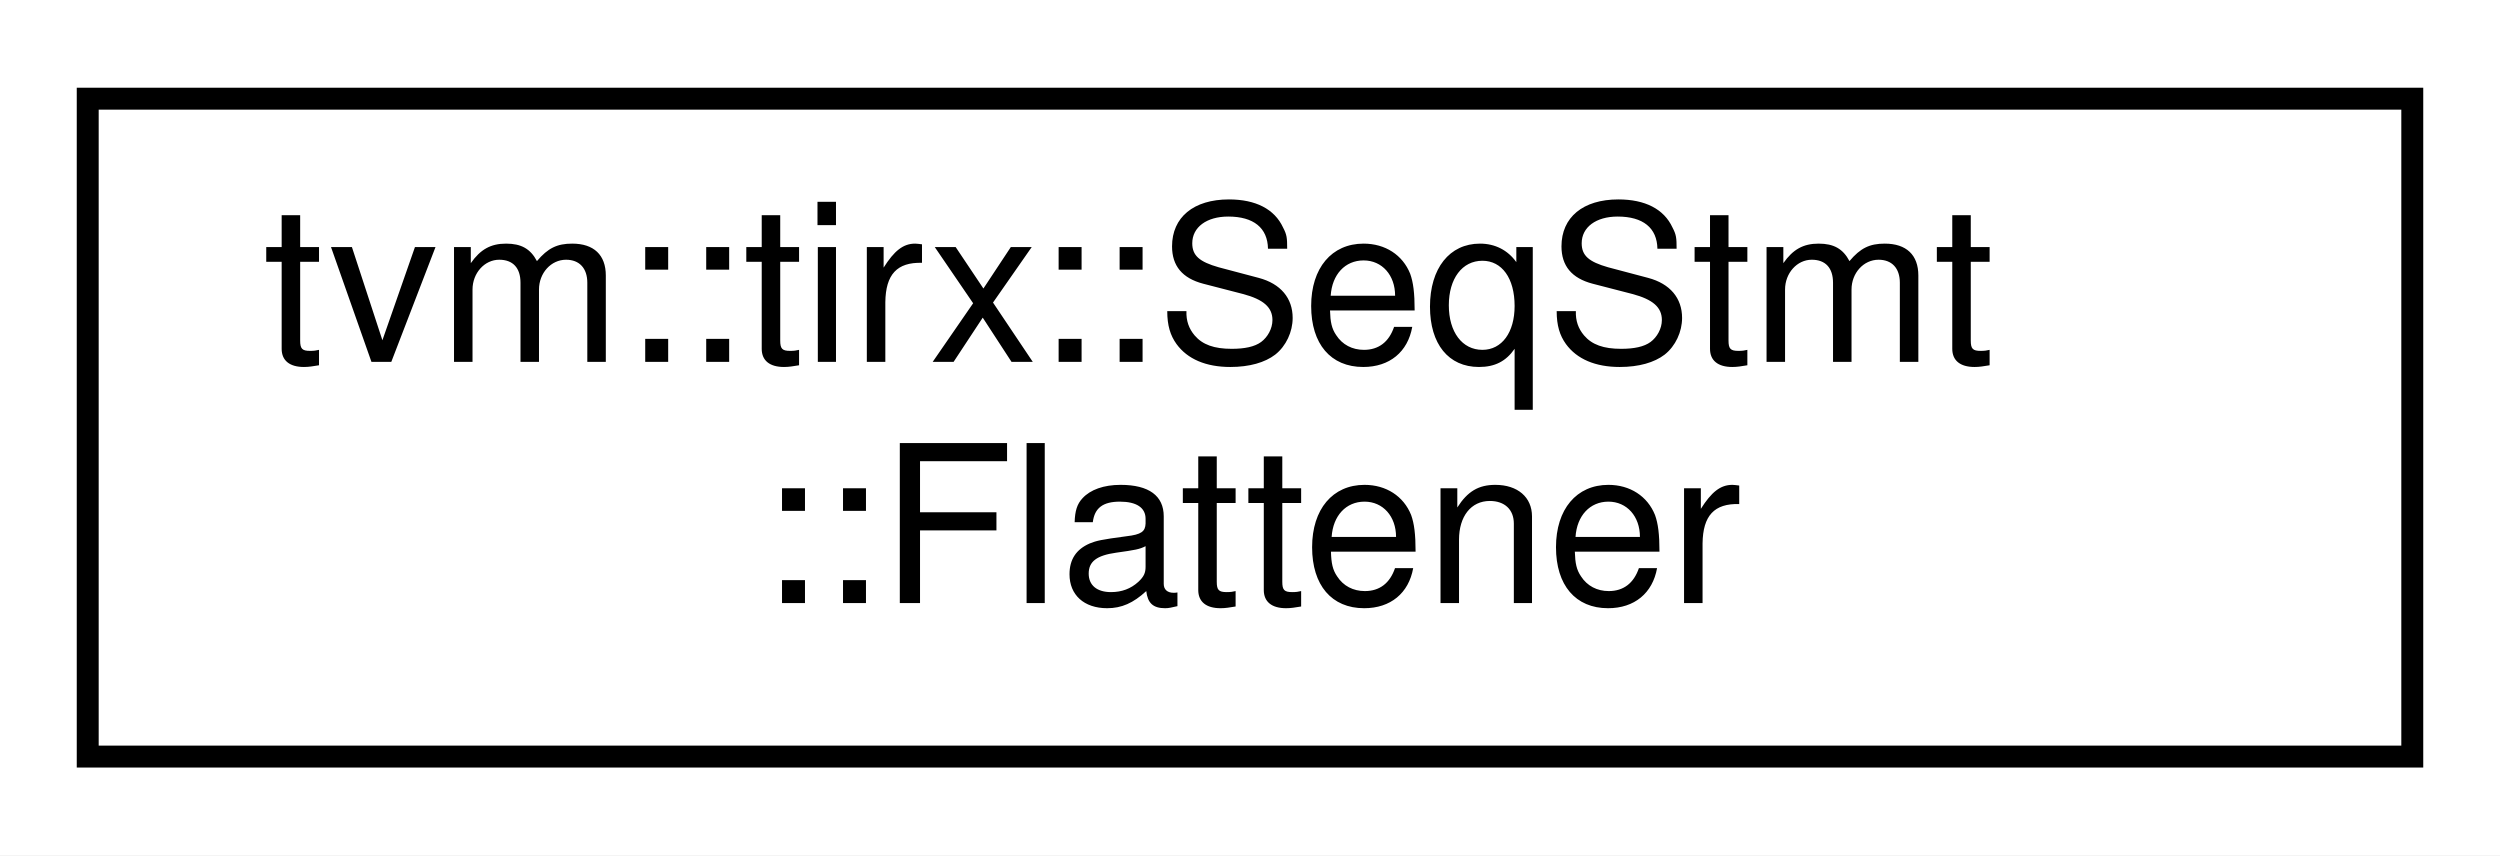
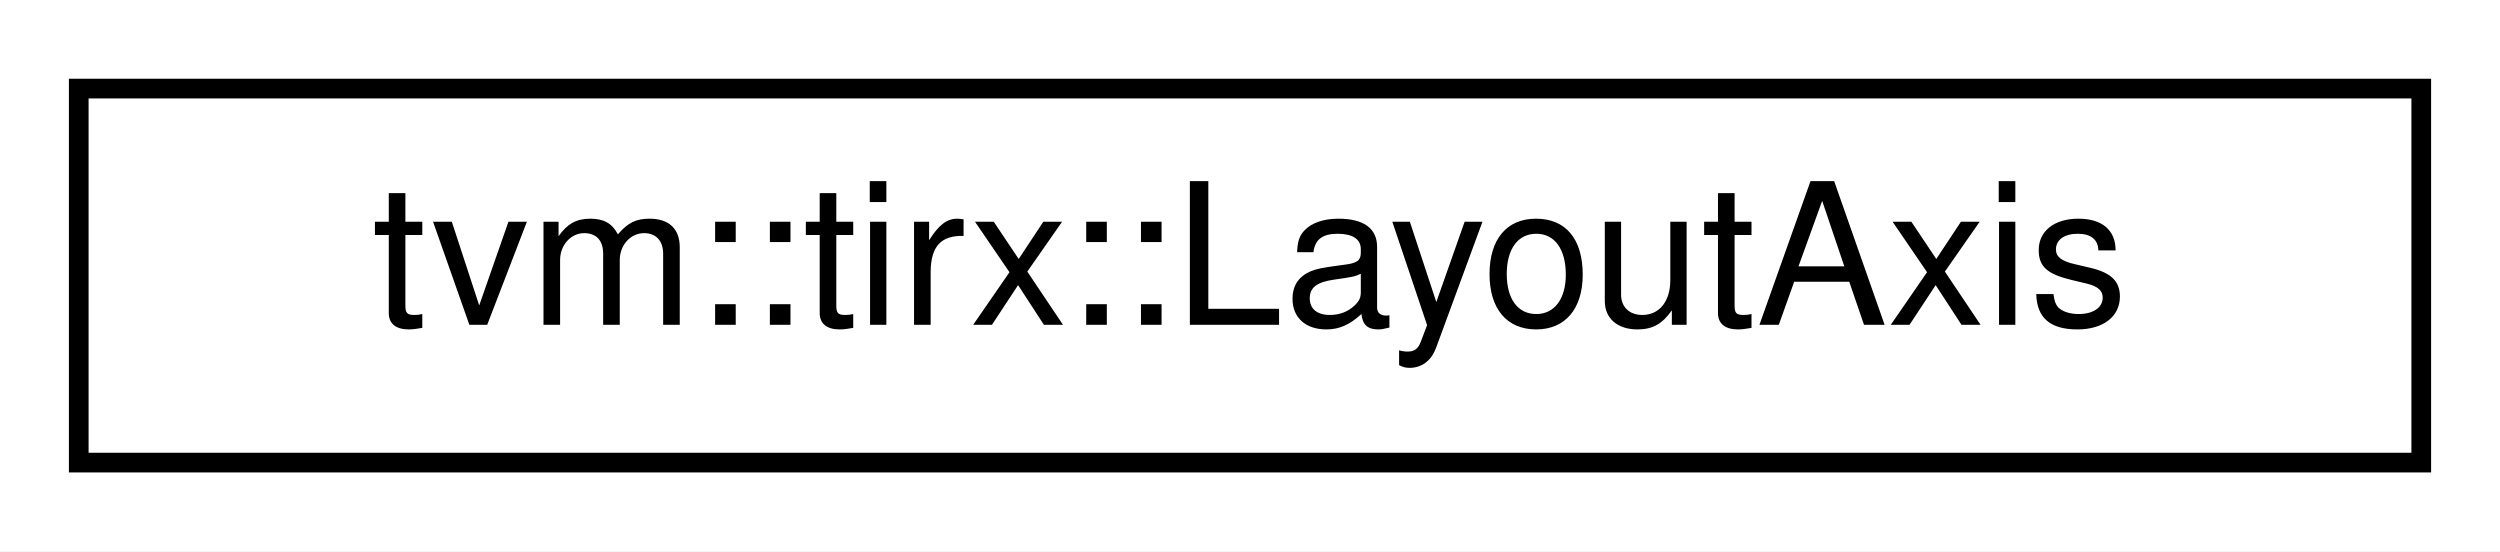
- <svg xmlns="http://www.w3.org/2000/svg" xmlns:xlink="http://www.w3.org/1999/xlink" width="114pt" height="39pt" viewBox="0.00 0.00 114.00 39.00">
-   <g id="graph0" class="graph" transform="scale(1 1) rotate(0) translate(4 35)">
-     <polygon fill="white" stroke="transparent" points="-4,4 -4,-35 110,-35 110,4 -4,4" />
+ <svg xmlns="http://www.w3.org/2000/svg" xmlns:xlink="http://www.w3.org/1999/xlink" width="127pt" height="28pt" viewBox="0.00 0.00 127.00 28.00">
+   <g id="graph0" class="graph" transform="scale(1 1) rotate(0) translate(4 24)">
+     <polygon fill="white" stroke="transparent" points="-4,4 -4,-24 123,-24 123,4 -4,4" />
    <g id="node1" class="node">
      <g id="a_node1">
-         <a xlink:href="classtvm_1_1tirx_1_1SeqStmt_1_1Flattener.html" target="_top" xlink:title="Helper class to flatten sequence of arguments into Array.">
-           <polygon fill="white" stroke="black" points="0,-0.5 0,-30.5 106,-30.5 106,-0.5 0,-0.5" />
-           <text text-anchor="start" x="8" y="-18.5" font-family="Helvetica,sans-Serif" font-size="10.00">tvm::tirx::SeqStmt</text>
-           <text text-anchor="middle" x="53" y="-7.5" font-family="Helvetica,sans-Serif" font-size="10.00">::Flattener</text>
+         <a xlink:href="classtvm_1_1tirx_1_1LayoutAxis.html" target="_top" xlink:title=" ">
+           <polygon fill="white" stroke="black" points="0,-0.5 0,-19.5 119,-19.5 119,-0.5 0,-0.5" />
+           <text text-anchor="middle" x="59.5" y="-7.5" font-family="Helvetica,sans-Serif" font-size="10.00">tvm::tirx::LayoutAxis</text>
        </a>
      </g>
    </g>
  </g>
</svg>
